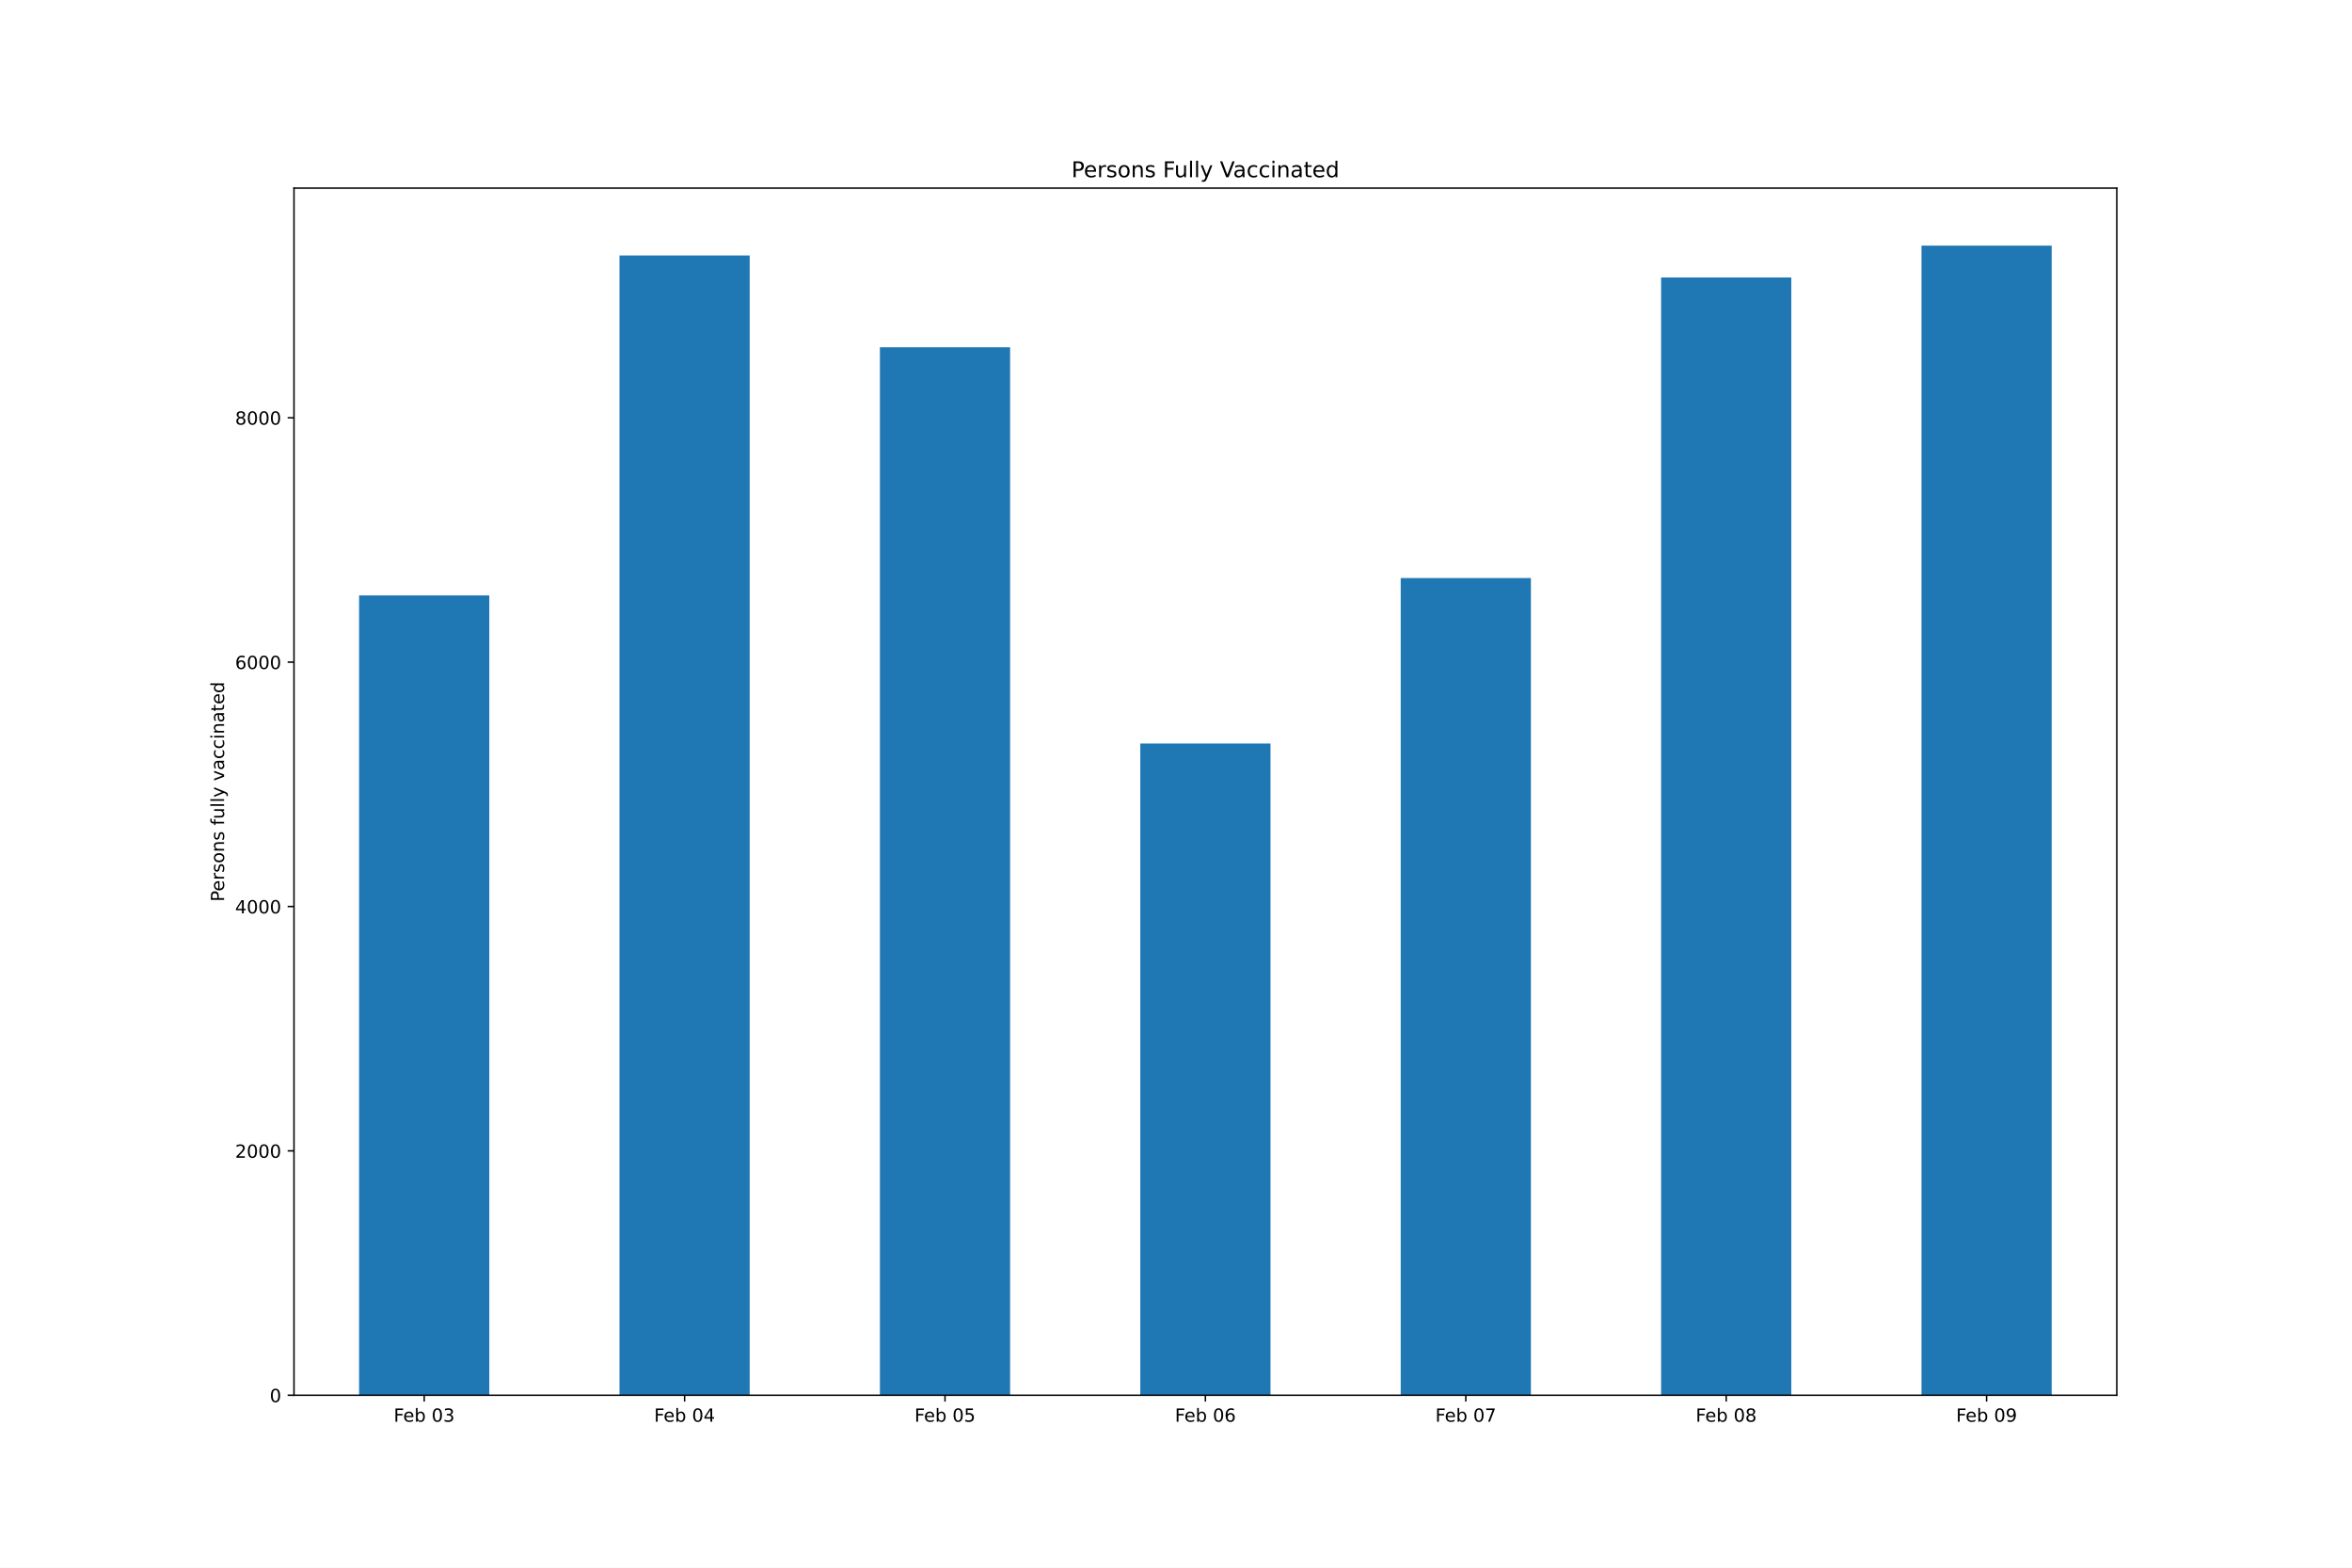
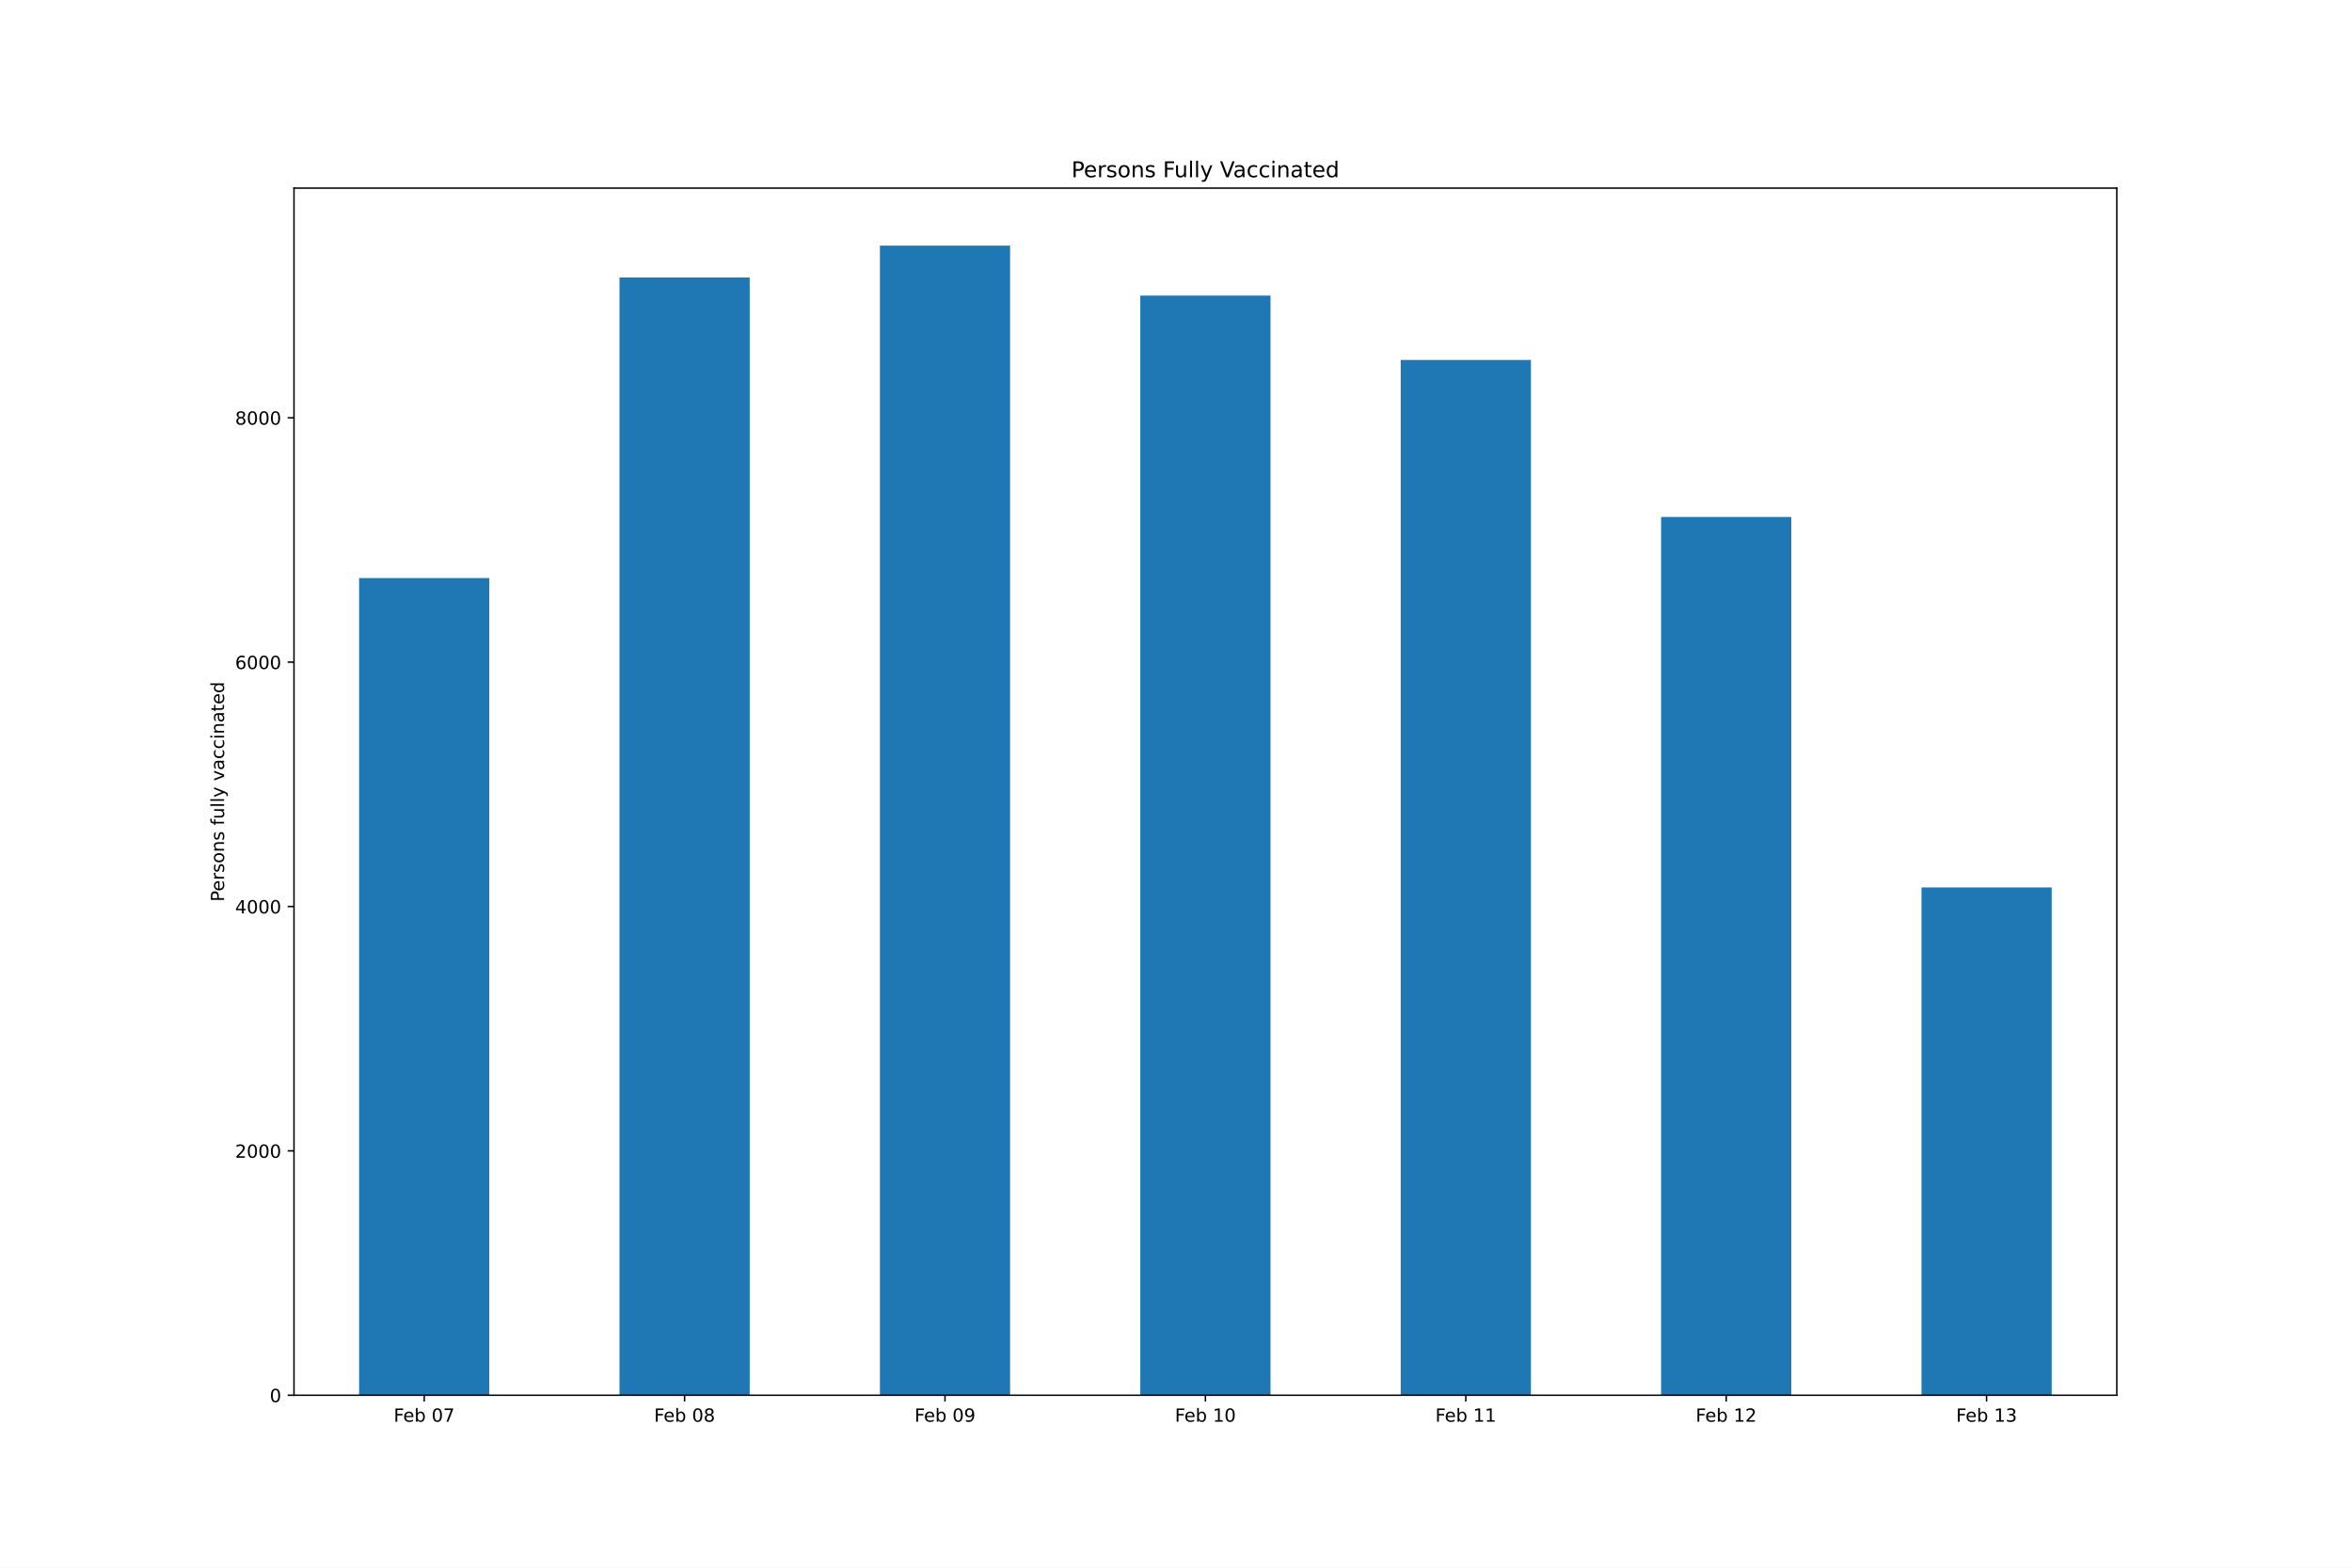
<svg xmlns="http://www.w3.org/2000/svg" xmlns:xlink="http://www.w3.org/1999/xlink" height="864pt" version="1.1" viewBox="0 0 1296 864" width="1296pt">
  <defs>
    <style type="text/css">*{stroke-linecap:butt;stroke-linejoin:round;}</style>
  </defs>
  <g id="figure_1">
    <g id="patch_1">
      <path d="M 0 864  L 1296 864  L 1296 0  L 0 0  z " style="fill:#ffffff;" />
    </g>
    <g id="axes_1">
      <g id="patch_2">
        <path d="M 162 768.96  L 1166.4 768.96  L 1166.4 103.68  L 162 103.68  z " style="fill:#ffffff;" />
      </g>
      <g id="patch_3">
-         <path clip-path="url(#p38aa2ce1ec)" d="M 197.871 768.96  L 269.614 768.96  L 269.614 328.154  L 197.871 328.154  z " style="fill:#1f77b4;" />
+         <path clip-path="url(#p797aa53bef)" d="M 197.871 768.96  L 269.614 768.96  L 269.614 318.592  L 197.871 318.592  z " style="fill:#1f77b4;" />
      </g>
      <g id="patch_4">
-         <path clip-path="url(#p38aa2ce1ec)" d="M 341.357 768.96  L 413.1 768.96  L 413.1 140.815  L 341.357 140.815  z " style="fill:#1f77b4;" />
+         <path clip-path="url(#p797aa53bef)" d="M 341.357 768.96  L 413.1 768.96  L 413.1 152.936  L 341.357 152.936  z " style="fill:#1f77b4;" />
      </g>
      <g id="patch_5">
-         <path clip-path="url(#p38aa2ce1ec)" d="M 484.843 768.96  L 556.586 768.96  L 556.586 191.387  L 484.843 191.387  z " style="fill:#1f77b4;" />
+         <path clip-path="url(#p797aa53bef)" d="M 484.843 768.96  L 556.586 768.96  L 556.586 135.36  L 484.843 135.36  z " style="fill:#1f77b4;" />
      </g>
      <g id="patch_6">
-         <path clip-path="url(#p38aa2ce1ec)" d="M 628.329 768.96  L 700.071 768.96  L 700.071 409.77  L 628.329 409.77  z " style="fill:#1f77b4;" />
+         <path clip-path="url(#p797aa53bef)" d="M 628.329 768.96  L 700.071 768.96  L 700.071 162.902  L 628.329 162.902  z " style="fill:#1f77b4;" />
      </g>
      <g id="patch_7">
-         <path clip-path="url(#p38aa2ce1ec)" d="M 771.814 768.96  L 843.557 768.96  L 843.557 318.592  L 771.814 318.592  z " style="fill:#1f77b4;" />
+         <path clip-path="url(#p797aa53bef)" d="M 771.814 768.96  L 843.557 768.96  L 843.557 198.39  L 771.814 198.39  z " style="fill:#1f77b4;" />
      </g>
      <g id="patch_8">
-         <path clip-path="url(#p38aa2ce1ec)" d="M 915.3 768.96  L 987.043 768.96  L 987.043 152.936  L 915.3 152.936  z " style="fill:#1f77b4;" />
+         <path clip-path="url(#p797aa53bef)" d="M 915.3 768.96  L 987.043 768.96  L 987.043 284.922  L 915.3 284.922  z " style="fill:#1f77b4;" />
      </g>
      <g id="patch_9">
-         <path clip-path="url(#p38aa2ce1ec)" d="M 1058.786 768.96  L 1130.529 768.96  L 1130.529 135.36  L 1058.786 135.36  z " style="fill:#1f77b4;" />
+         <path clip-path="url(#p797aa53bef)" d="M 1058.786 768.96  L 1130.529 768.96  L 1130.529 489.096  L 1058.786 489.096  z " style="fill:#1f77b4;" />
      </g>
      <g id="matplotlib.axis_1">
        <g id="xtick_1">
          <g id="line2d_1">
            <defs>
-               <path d="M 0 0  L 0 3.5  " id="m6c59fc51a2" style="stroke:#000000;stroke-width:0.8;" />
+               <path d="M 0 0  L 0 3.5  " id="md29570a18f" style="stroke:#000000;stroke-width:0.8;" />
            </defs>
            <g>
-               <use style="stroke:#000000;stroke-width:0.8;" x="233.743" xlink:href="#m6c59fc51a2" y="768.96" />
+               <use style="stroke:#000000;stroke-width:0.8;" x="233.743" xlink:href="#md29570a18f" y="768.96" />
            </g>
          </g>
          <g id="text_1">
            <g transform="translate(216.9397 783.5584)scale(0.1 -0.1)">
              <defs>
                <path d="M 628 4666  L 3309 4666  L 3309 4134  L 1259 4134  L 1259 2759  L 3109 2759  L 3109 2228  L 1259 2228  L 1259 0  L 628 0  L 628 4666  z " id="DejaVuSans-46" transform="scale(0.015625)" />
                <path d="M 3597 1894  L 3597 1613  L 953 1613  Q 991 1019 1311 708  Q 1631 397 2203 397  Q 2534 397 2845 478  Q 3156 559 3463 722  L 3463 178  Q 3153 47 2828 -22  Q 2503 -91 2169 -91  Q 1331 -91 842 396  Q 353 884 353 1716  Q 353 2575 817 3079  Q 1281 3584 2069 3584  Q 2775 3584 3186 3129  Q 3597 2675 3597 1894  z M 3022 2063  Q 3016 2534 2758 2815  Q 2500 3097 2075 3097  Q 1594 3097 1305 2825  Q 1016 2553 972 2059  L 3022 2063  z " id="DejaVuSans-65" transform="scale(0.015625)" />
                <path d="M 3116 1747  Q 3116 2381 2855 2742  Q 2594 3103 2138 3103  Q 1681 3103 1420 2742  Q 1159 2381 1159 1747  Q 1159 1113 1420 752  Q 1681 391 2138 391  Q 2594 391 2855 752  Q 3116 1113 3116 1747  z M 1159 2969  Q 1341 3281 1617 3432  Q 1894 3584 2278 3584  Q 2916 3584 3314 3078  Q 3713 2572 3713 1747  Q 3713 922 3314 415  Q 2916 -91 2278 -91  Q 1894 -91 1617 61  Q 1341 213 1159 525  L 1159 0  L 581 0  L 581 4863  L 1159 4863  L 1159 2969  z " id="DejaVuSans-62" transform="scale(0.015625)" />
                <path id="DejaVuSans-20" transform="scale(0.015625)" />
                <path d="M 2034 4250  Q 1547 4250 1301 3770  Q 1056 3291 1056 2328  Q 1056 1369 1301 889  Q 1547 409 2034 409  Q 2525 409 2770 889  Q 3016 1369 3016 2328  Q 3016 3291 2770 3770  Q 2525 4250 2034 4250  z M 2034 4750  Q 2819 4750 3233 4129  Q 3647 3509 3647 2328  Q 3647 1150 3233 529  Q 2819 -91 2034 -91  Q 1250 -91 836 529  Q 422 1150 422 2328  Q 422 3509 836 4129  Q 1250 4750 2034 4750  z " id="DejaVuSans-30" transform="scale(0.015625)" />
-                 <path d="M 2597 2516  Q 3050 2419 3304 2112  Q 3559 1806 3559 1356  Q 3559 666 3084 287  Q 2609 -91 1734 -91  Q 1441 -91 1130 -33  Q 819 25 488 141  L 488 750  Q 750 597 1062 519  Q 1375 441 1716 441  Q 2309 441 2620 675  Q 2931 909 2931 1356  Q 2931 1769 2642 2001  Q 2353 2234 1838 2234  L 1294 2234  L 1294 2753  L 1863 2753  Q 2328 2753 2575 2939  Q 2822 3125 2822 3475  Q 2822 3834 2567 4026  Q 2313 4219 1838 4219  Q 1578 4219 1281 4162  Q 984 4106 628 3988  L 628 4550  Q 988 4650 1302 4700  Q 1616 4750 1894 4750  Q 2613 4750 3031 4423  Q 3450 4097 3450 3541  Q 3450 3153 3228 2886  Q 3006 2619 2597 2516  z " id="DejaVuSans-33" transform="scale(0.015625)" />
+                 <path d="M 525 4666  L 3525 4666  L 3525 4397  L 1831 0  L 1172 0  L 2766 4134  L 525 4134  L 525 4666  z " id="DejaVuSans-37" transform="scale(0.015625)" />
              </defs>
              <use xlink:href="#DejaVuSans-46" />
              <use x="52.02" xlink:href="#DejaVuSans-65" />
              <use x="113.543" xlink:href="#DejaVuSans-62" />
              <use x="177.02" xlink:href="#DejaVuSans-20" />
              <use x="208.807" xlink:href="#DejaVuSans-30" />
-               <use x="272.43" xlink:href="#DejaVuSans-33" />
+               <use x="272.43" xlink:href="#DejaVuSans-37" />
            </g>
          </g>
        </g>
        <g id="xtick_2">
          <g id="line2d_2">
            <g>
-               <use style="stroke:#000000;stroke-width:0.8;" x="377.229" xlink:href="#m6c59fc51a2" y="768.96" />
+               <use style="stroke:#000000;stroke-width:0.8;" x="377.229" xlink:href="#md29570a18f" y="768.96" />
            </g>
          </g>
          <g id="text_2">
            <g transform="translate(360.4254 783.5584)scale(0.1 -0.1)">
              <defs>
-                 <path d="M 2419 4116  L 825 1625  L 2419 1625  L 2419 4116  z M 2253 4666  L 3047 4666  L 3047 1625  L 3713 1625  L 3713 1100  L 3047 1100  L 3047 0  L 2419 0  L 2419 1100  L 313 1100  L 313 1709  L 2253 4666  z " id="DejaVuSans-34" transform="scale(0.015625)" />
+                 <path d="M 2034 2216  Q 1584 2216 1326 1975  Q 1069 1734 1069 1313  Q 1069 891 1326 650  Q 1584 409 2034 409  Q 2484 409 2743 651  Q 3003 894 3003 1313  Q 3003 1734 2745 1975  Q 2488 2216 2034 2216  z M 1403 2484  Q 997 2584 770 2862  Q 544 3141 544 3541  Q 544 4100 942 4425  Q 1341 4750 2034 4750  Q 2731 4750 3128 4425  Q 3525 4100 3525 3541  Q 3525 3141 3298 2862  Q 3072 2584 2669 2484  Q 3125 2378 3379 2068  Q 3634 1759 3634 1313  Q 3634 634 3220 271  Q 2806 -91 2034 -91  Q 1263 -91 848 271  Q 434 634 434 1313  Q 434 1759 690 2068  Q 947 2378 1403 2484  z M 1172 3481  Q 1172 3119 1398 2916  Q 1625 2713 2034 2713  Q 2441 2713 2670 2916  Q 2900 3119 2900 3481  Q 2900 3844 2670 4047  Q 2441 4250 2034 4250  Q 1625 4250 1398 4047  Q 1172 3844 1172 3481  z " id="DejaVuSans-38" transform="scale(0.015625)" />
              </defs>
              <use xlink:href="#DejaVuSans-46" />
              <use x="52.02" xlink:href="#DejaVuSans-65" />
              <use x="113.543" xlink:href="#DejaVuSans-62" />
              <use x="177.02" xlink:href="#DejaVuSans-20" />
              <use x="208.807" xlink:href="#DejaVuSans-30" />
-               <use x="272.43" xlink:href="#DejaVuSans-34" />
+               <use x="272.43" xlink:href="#DejaVuSans-38" />
            </g>
          </g>
        </g>
        <g id="xtick_3">
          <g id="line2d_3">
            <g>
-               <use style="stroke:#000000;stroke-width:0.8;" x="520.714" xlink:href="#m6c59fc51a2" y="768.96" />
+               <use style="stroke:#000000;stroke-width:0.8;" x="520.714" xlink:href="#md29570a18f" y="768.96" />
            </g>
          </g>
          <g id="text_3">
            <g transform="translate(503.9112 783.5584)scale(0.1 -0.1)">
              <defs>
-                 <path d="M 691 4666  L 3169 4666  L 3169 4134  L 1269 4134  L 1269 2991  Q 1406 3038 1543 3061  Q 1681 3084 1819 3084  Q 2600 3084 3056 2656  Q 3513 2228 3513 1497  Q 3513 744 3044 326  Q 2575 -91 1722 -91  Q 1428 -91 1123 -41  Q 819 9 494 109  L 494 744  Q 775 591 1075 516  Q 1375 441 1709 441  Q 2250 441 2565 725  Q 2881 1009 2881 1497  Q 2881 1984 2565 2268  Q 2250 2553 1709 2553  Q 1456 2553 1204 2497  Q 953 2441 691 2322  L 691 4666  z " id="DejaVuSans-35" transform="scale(0.015625)" />
+                 <path d="M 703 97  L 703 672  Q 941 559 1184 500  Q 1428 441 1663 441  Q 2288 441 2617 861  Q 2947 1281 2994 2138  Q 2813 1869 2534 1725  Q 2256 1581 1919 1581  Q 1219 1581 811 2004  Q 403 2428 403 3163  Q 403 3881 828 4315  Q 1253 4750 1959 4750  Q 2769 4750 3195 4129  Q 3622 3509 3622 2328  Q 3622 1225 3098 567  Q 2575 -91 1691 -91  Q 1453 -91 1209 -44  Q 966 3 703 97  z M 1959 2075  Q 2384 2075 2632 2365  Q 2881 2656 2881 3163  Q 2881 3666 2632 3958  Q 2384 4250 1959 4250  Q 1534 4250 1286 3958  Q 1038 3666 1038 3163  Q 1038 2656 1286 2365  Q 1534 2075 1959 2075  z " id="DejaVuSans-39" transform="scale(0.015625)" />
              </defs>
              <use xlink:href="#DejaVuSans-46" />
              <use x="52.02" xlink:href="#DejaVuSans-65" />
              <use x="113.543" xlink:href="#DejaVuSans-62" />
              <use x="177.02" xlink:href="#DejaVuSans-20" />
              <use x="208.807" xlink:href="#DejaVuSans-30" />
-               <use x="272.43" xlink:href="#DejaVuSans-35" />
+               <use x="272.43" xlink:href="#DejaVuSans-39" />
            </g>
          </g>
        </g>
        <g id="xtick_4">
          <g id="line2d_4">
            <g>
-               <use style="stroke:#000000;stroke-width:0.8;" x="664.2" xlink:href="#m6c59fc51a2" y="768.96" />
+               <use style="stroke:#000000;stroke-width:0.8;" x="664.2" xlink:href="#md29570a18f" y="768.96" />
            </g>
          </g>
          <g id="text_4">
            <g transform="translate(647.3969 783.5584)scale(0.1 -0.1)">
              <defs>
-                 <path d="M 2113 2584  Q 1688 2584 1439 2293  Q 1191 2003 1191 1497  Q 1191 994 1439 701  Q 1688 409 2113 409  Q 2538 409 2786 701  Q 3034 994 3034 1497  Q 3034 2003 2786 2293  Q 2538 2584 2113 2584  z M 3366 4563  L 3366 3988  Q 3128 4100 2886 4159  Q 2644 4219 2406 4219  Q 1781 4219 1451 3797  Q 1122 3375 1075 2522  Q 1259 2794 1537 2939  Q 1816 3084 2150 3084  Q 2853 3084 3261 2657  Q 3669 2231 3669 1497  Q 3669 778 3244 343  Q 2819 -91 2113 -91  Q 1303 -91 875 529  Q 447 1150 447 2328  Q 447 3434 972 4092  Q 1497 4750 2381 4750  Q 2619 4750 2861 4703  Q 3103 4656 3366 4563  z " id="DejaVuSans-36" transform="scale(0.015625)" />
-               </defs>
-               <use xlink:href="#DejaVuSans-46" />
-               <use x="52.02" xlink:href="#DejaVuSans-65" />
-               <use x="113.543" xlink:href="#DejaVuSans-62" />
-               <use x="177.02" xlink:href="#DejaVuSans-20" />
-               <use x="208.807" xlink:href="#DejaVuSans-30" />
-               <use x="272.43" xlink:href="#DejaVuSans-36" />
+                 <path d="M 794 531  L 1825 531  L 1825 4091  L 703 3866  L 703 4441  L 1819 4666  L 2450 4666  L 2450 531  L 3481 531  L 3481 0  L 794 0  L 794 531  z " id="DejaVuSans-31" transform="scale(0.015625)" />
+               </defs>
+               <use xlink:href="#DejaVuSans-46" />
+               <use x="52.02" xlink:href="#DejaVuSans-65" />
+               <use x="113.543" xlink:href="#DejaVuSans-62" />
+               <use x="177.02" xlink:href="#DejaVuSans-20" />
+               <use x="208.807" xlink:href="#DejaVuSans-31" />
+               <use x="272.43" xlink:href="#DejaVuSans-30" />
            </g>
          </g>
        </g>
        <g id="xtick_5">
          <g id="line2d_5">
            <g>
-               <use style="stroke:#000000;stroke-width:0.8;" x="807.686" xlink:href="#m6c59fc51a2" y="768.96" />
+               <use style="stroke:#000000;stroke-width:0.8;" x="807.686" xlink:href="#md29570a18f" y="768.96" />
            </g>
          </g>
          <g id="text_5">
            <g transform="translate(790.8826 783.5584)scale(0.1 -0.1)">
-               <defs>
-                 <path d="M 525 4666  L 3525 4666  L 3525 4397  L 1831 0  L 1172 0  L 2766 4134  L 525 4134  L 525 4666  z " id="DejaVuSans-37" transform="scale(0.015625)" />
-               </defs>
-               <use xlink:href="#DejaVuSans-46" />
-               <use x="52.02" xlink:href="#DejaVuSans-65" />
-               <use x="113.543" xlink:href="#DejaVuSans-62" />
-               <use x="177.02" xlink:href="#DejaVuSans-20" />
-               <use x="208.807" xlink:href="#DejaVuSans-30" />
-               <use x="272.43" xlink:href="#DejaVuSans-37" />
+               <use xlink:href="#DejaVuSans-46" />
+               <use x="52.02" xlink:href="#DejaVuSans-65" />
+               <use x="113.543" xlink:href="#DejaVuSans-62" />
+               <use x="177.02" xlink:href="#DejaVuSans-20" />
+               <use x="208.807" xlink:href="#DejaVuSans-31" />
+               <use x="272.43" xlink:href="#DejaVuSans-31" />
            </g>
          </g>
        </g>
        <g id="xtick_6">
          <g id="line2d_6">
            <g>
-               <use style="stroke:#000000;stroke-width:0.8;" x="951.171" xlink:href="#m6c59fc51a2" y="768.96" />
+               <use style="stroke:#000000;stroke-width:0.8;" x="951.171" xlink:href="#md29570a18f" y="768.96" />
            </g>
          </g>
          <g id="text_6">
            <g transform="translate(934.3683 783.5584)scale(0.1 -0.1)">
              <defs>
-                 <path d="M 2034 2216  Q 1584 2216 1326 1975  Q 1069 1734 1069 1313  Q 1069 891 1326 650  Q 1584 409 2034 409  Q 2484 409 2743 651  Q 3003 894 3003 1313  Q 3003 1734 2745 1975  Q 2488 2216 2034 2216  z M 1403 2484  Q 997 2584 770 2862  Q 544 3141 544 3541  Q 544 4100 942 4425  Q 1341 4750 2034 4750  Q 2731 4750 3128 4425  Q 3525 4100 3525 3541  Q 3525 3141 3298 2862  Q 3072 2584 2669 2484  Q 3125 2378 3379 2068  Q 3634 1759 3634 1313  Q 3634 634 3220 271  Q 2806 -91 2034 -91  Q 1263 -91 848 271  Q 434 634 434 1313  Q 434 1759 690 2068  Q 947 2378 1403 2484  z M 1172 3481  Q 1172 3119 1398 2916  Q 1625 2713 2034 2713  Q 2441 2713 2670 2916  Q 2900 3119 2900 3481  Q 2900 3844 2670 4047  Q 2441 4250 2034 4250  Q 1625 4250 1398 4047  Q 1172 3844 1172 3481  z " id="DejaVuSans-38" transform="scale(0.015625)" />
-               </defs>
-               <use xlink:href="#DejaVuSans-46" />
-               <use x="52.02" xlink:href="#DejaVuSans-65" />
-               <use x="113.543" xlink:href="#DejaVuSans-62" />
-               <use x="177.02" xlink:href="#DejaVuSans-20" />
-               <use x="208.807" xlink:href="#DejaVuSans-30" />
-               <use x="272.43" xlink:href="#DejaVuSans-38" />
+                 <path d="M 1228 531  L 3431 531  L 3431 0  L 469 0  L 469 531  Q 828 903 1448 1529  Q 2069 2156 2228 2338  Q 2531 2678 2651 2914  Q 2772 3150 2772 3378  Q 2772 3750 2511 3984  Q 2250 4219 1831 4219  Q 1534 4219 1204 4116  Q 875 4013 500 3803  L 500 4441  Q 881 4594 1212 4672  Q 1544 4750 1819 4750  Q 2544 4750 2975 4387  Q 3406 4025 3406 3419  Q 3406 3131 3298 2873  Q 3191 2616 2906 2266  Q 2828 2175 2409 1742  Q 1991 1309 1228 531  z " id="DejaVuSans-32" transform="scale(0.015625)" />
+               </defs>
+               <use xlink:href="#DejaVuSans-46" />
+               <use x="52.02" xlink:href="#DejaVuSans-65" />
+               <use x="113.543" xlink:href="#DejaVuSans-62" />
+               <use x="177.02" xlink:href="#DejaVuSans-20" />
+               <use x="208.807" xlink:href="#DejaVuSans-31" />
+               <use x="272.43" xlink:href="#DejaVuSans-32" />
            </g>
          </g>
        </g>
        <g id="xtick_7">
          <g id="line2d_7">
            <g>
-               <use style="stroke:#000000;stroke-width:0.8;" x="1094.657" xlink:href="#m6c59fc51a2" y="768.96" />
+               <use style="stroke:#000000;stroke-width:0.8;" x="1094.657" xlink:href="#md29570a18f" y="768.96" />
            </g>
          </g>
          <g id="text_7">
            <g transform="translate(1077.854 783.5584)scale(0.1 -0.1)">
              <defs>
-                 <path d="M 703 97  L 703 672  Q 941 559 1184 500  Q 1428 441 1663 441  Q 2288 441 2617 861  Q 2947 1281 2994 2138  Q 2813 1869 2534 1725  Q 2256 1581 1919 1581  Q 1219 1581 811 2004  Q 403 2428 403 3163  Q 403 3881 828 4315  Q 1253 4750 1959 4750  Q 2769 4750 3195 4129  Q 3622 3509 3622 2328  Q 3622 1225 3098 567  Q 2575 -91 1691 -91  Q 1453 -91 1209 -44  Q 966 3 703 97  z M 1959 2075  Q 2384 2075 2632 2365  Q 2881 2656 2881 3163  Q 2881 3666 2632 3958  Q 2384 4250 1959 4250  Q 1534 4250 1286 3958  Q 1038 3666 1038 3163  Q 1038 2656 1286 2365  Q 1534 2075 1959 2075  z " id="DejaVuSans-39" transform="scale(0.015625)" />
-               </defs>
-               <use xlink:href="#DejaVuSans-46" />
-               <use x="52.02" xlink:href="#DejaVuSans-65" />
-               <use x="113.543" xlink:href="#DejaVuSans-62" />
-               <use x="177.02" xlink:href="#DejaVuSans-20" />
-               <use x="208.807" xlink:href="#DejaVuSans-30" />
-               <use x="272.43" xlink:href="#DejaVuSans-39" />
+                 <path d="M 2597 2516  Q 3050 2419 3304 2112  Q 3559 1806 3559 1356  Q 3559 666 3084 287  Q 2609 -91 1734 -91  Q 1441 -91 1130 -33  Q 819 25 488 141  L 488 750  Q 750 597 1062 519  Q 1375 441 1716 441  Q 2309 441 2620 675  Q 2931 909 2931 1356  Q 2931 1769 2642 2001  Q 2353 2234 1838 2234  L 1294 2234  L 1294 2753  L 1863 2753  Q 2328 2753 2575 2939  Q 2822 3125 2822 3475  Q 2822 3834 2567 4026  Q 2313 4219 1838 4219  Q 1578 4219 1281 4162  Q 984 4106 628 3988  L 628 4550  Q 988 4650 1302 4700  Q 1616 4750 1894 4750  Q 2613 4750 3031 4423  Q 3450 4097 3450 3541  Q 3450 3153 3228 2886  Q 3006 2619 2597 2516  z " id="DejaVuSans-33" transform="scale(0.015625)" />
+               </defs>
+               <use xlink:href="#DejaVuSans-46" />
+               <use x="52.02" xlink:href="#DejaVuSans-65" />
+               <use x="113.543" xlink:href="#DejaVuSans-62" />
+               <use x="177.02" xlink:href="#DejaVuSans-20" />
+               <use x="208.807" xlink:href="#DejaVuSans-31" />
+               <use x="272.43" xlink:href="#DejaVuSans-33" />
            </g>
          </g>
        </g>
      </g>
      <g id="matplotlib.axis_2">
        <g id="ytick_1">
          <g id="line2d_8">
            <defs>
-               <path d="M 0 0  L -3.5 0  " id="m0059c496ab" style="stroke:#000000;stroke-width:0.8;" />
+               <path d="M 0 0  L -3.5 0  " id="mb5b1211388" style="stroke:#000000;stroke-width:0.8;" />
            </defs>
            <g>
-               <use style="stroke:#000000;stroke-width:0.8;" x="162" xlink:href="#m0059c496ab" y="768.96" />
+               <use style="stroke:#000000;stroke-width:0.8;" x="162" xlink:href="#mb5b1211388" y="768.96" />
            </g>
          </g>
          <g id="text_8">
            <g transform="translate(148.6375 772.7592)scale(0.1 -0.1)">
              <use xlink:href="#DejaVuSans-30" />
            </g>
          </g>
        </g>
        <g id="ytick_2">
          <g id="line2d_9">
            <g>
-               <use style="stroke:#000000;stroke-width:0.8;" x="162" xlink:href="#m0059c496ab" y="634.28" />
+               <use style="stroke:#000000;stroke-width:0.8;" x="162" xlink:href="#mb5b1211388" y="634.28" />
            </g>
          </g>
          <g id="text_9">
            <g transform="translate(129.55 638.0797)scale(0.1 -0.1)">
-               <defs>
-                 <path d="M 1228 531  L 3431 531  L 3431 0  L 469 0  L 469 531  Q 828 903 1448 1529  Q 2069 2156 2228 2338  Q 2531 2678 2651 2914  Q 2772 3150 2772 3378  Q 2772 3750 2511 3984  Q 2250 4219 1831 4219  Q 1534 4219 1204 4116  Q 875 4013 500 3803  L 500 4441  Q 881 4594 1212 4672  Q 1544 4750 1819 4750  Q 2544 4750 2975 4387  Q 3406 4025 3406 3419  Q 3406 3131 3298 2873  Q 3191 2616 2906 2266  Q 2828 2175 2409 1742  Q 1991 1309 1228 531  z " id="DejaVuSans-32" transform="scale(0.015625)" />
-               </defs>
              <use xlink:href="#DejaVuSans-32" />
              <use x="63.623" xlink:href="#DejaVuSans-30" />
              <use x="127.246" xlink:href="#DejaVuSans-30" />
              <use x="190.869" xlink:href="#DejaVuSans-30" />
            </g>
          </g>
        </g>
        <g id="ytick_3">
          <g id="line2d_10">
            <g>
-               <use style="stroke:#000000;stroke-width:0.8;" x="162" xlink:href="#m0059c496ab" y="499.601" />
+               <use style="stroke:#000000;stroke-width:0.8;" x="162" xlink:href="#mb5b1211388" y="499.601" />
            </g>
          </g>
          <g id="text_10">
            <g transform="translate(129.55 503.4001)scale(0.1 -0.1)">
+               <defs>
+                 <path d="M 2419 4116  L 825 1625  L 2419 1625  L 2419 4116  z M 2253 4666  L 3047 4666  L 3047 1625  L 3713 1625  L 3713 1100  L 3047 1100  L 3047 0  L 2419 0  L 2419 1100  L 313 1100  L 313 1709  L 2253 4666  z " id="DejaVuSans-34" transform="scale(0.015625)" />
+               </defs>
              <use xlink:href="#DejaVuSans-34" />
              <use x="63.623" xlink:href="#DejaVuSans-30" />
              <use x="127.246" xlink:href="#DejaVuSans-30" />
              <use x="190.869" xlink:href="#DejaVuSans-30" />
            </g>
          </g>
        </g>
        <g id="ytick_4">
          <g id="line2d_11">
            <g>
-               <use style="stroke:#000000;stroke-width:0.8;" x="162" xlink:href="#m0059c496ab" y="364.921" />
+               <use style="stroke:#000000;stroke-width:0.8;" x="162" xlink:href="#mb5b1211388" y="364.921" />
            </g>
          </g>
          <g id="text_11">
            <g transform="translate(129.55 368.7205)scale(0.1 -0.1)">
+               <defs>
+                 <path d="M 2113 2584  Q 1688 2584 1439 2293  Q 1191 2003 1191 1497  Q 1191 994 1439 701  Q 1688 409 2113 409  Q 2538 409 2786 701  Q 3034 994 3034 1497  Q 3034 2003 2786 2293  Q 2538 2584 2113 2584  z M 3366 4563  L 3366 3988  Q 3128 4100 2886 4159  Q 2644 4219 2406 4219  Q 1781 4219 1451 3797  Q 1122 3375 1075 2522  Q 1259 2794 1537 2939  Q 1816 3084 2150 3084  Q 2853 3084 3261 2657  Q 3669 2231 3669 1497  Q 3669 778 3244 343  Q 2819 -91 2113 -91  Q 1303 -91 875 529  Q 447 1150 447 2328  Q 447 3434 972 4092  Q 1497 4750 2381 4750  Q 2619 4750 2861 4703  Q 3103 4656 3366 4563  z " id="DejaVuSans-36" transform="scale(0.015625)" />
+               </defs>
              <use xlink:href="#DejaVuSans-36" />
              <use x="63.623" xlink:href="#DejaVuSans-30" />
              <use x="127.246" xlink:href="#DejaVuSans-30" />
              <use x="190.869" xlink:href="#DejaVuSans-30" />
            </g>
          </g>
        </g>
        <g id="ytick_5">
          <g id="line2d_12">
            <g>
-               <use style="stroke:#000000;stroke-width:0.8;" x="162" xlink:href="#m0059c496ab" y="230.242" />
+               <use style="stroke:#000000;stroke-width:0.8;" x="162" xlink:href="#mb5b1211388" y="230.242" />
            </g>
          </g>
          <g id="text_12">
            <g transform="translate(129.55 234.041)scale(0.1 -0.1)">
              <use xlink:href="#DejaVuSans-38" />
              <use x="63.623" xlink:href="#DejaVuSans-30" />
              <use x="127.246" xlink:href="#DejaVuSans-30" />
              <use x="190.869" xlink:href="#DejaVuSans-30" />
            </g>
          </g>
        </g>
        <g id="text_13">
          <g transform="translate(123.4703 496.9223)rotate(-90)scale(0.1 -0.1)">
            <defs>
              <path d="M 1259 4147  L 1259 2394  L 2053 2394  Q 2494 2394 2734 2622  Q 2975 2850 2975 3272  Q 2975 3691 2734 3919  Q 2494 4147 2053 4147  L 1259 4147  z M 628 4666  L 2053 4666  Q 2838 4666 3239 4311  Q 3641 3956 3641 3272  Q 3641 2581 3239 2228  Q 2838 1875 2053 1875  L 1259 1875  L 1259 0  L 628 0  L 628 4666  z " id="DejaVuSans-50" transform="scale(0.015625)" />
              <path d="M 2631 2963  Q 2534 3019 2420 3045  Q 2306 3072 2169 3072  Q 1681 3072 1420 2755  Q 1159 2438 1159 1844  L 1159 0  L 581 0  L 581 3500  L 1159 3500  L 1159 2956  Q 1341 3275 1631 3429  Q 1922 3584 2338 3584  Q 2397 3584 2469 3576  Q 2541 3569 2628 3553  L 2631 2963  z " id="DejaVuSans-72" transform="scale(0.015625)" />
              <path d="M 2834 3397  L 2834 2853  Q 2591 2978 2328 3040  Q 2066 3103 1784 3103  Q 1356 3103 1142 2972  Q 928 2841 928 2578  Q 928 2378 1081 2264  Q 1234 2150 1697 2047  L 1894 2003  Q 2506 1872 2764 1633  Q 3022 1394 3022 966  Q 3022 478 2636 193  Q 2250 -91 1575 -91  Q 1294 -91 989 -36  Q 684 19 347 128  L 347 722  Q 666 556 975 473  Q 1284 391 1588 391  Q 1994 391 2212 530  Q 2431 669 2431 922  Q 2431 1156 2273 1281  Q 2116 1406 1581 1522  L 1381 1569  Q 847 1681 609 1914  Q 372 2147 372 2553  Q 372 3047 722 3315  Q 1072 3584 1716 3584  Q 2034 3584 2315 3537  Q 2597 3491 2834 3397  z " id="DejaVuSans-73" transform="scale(0.015625)" />
              <path d="M 1959 3097  Q 1497 3097 1228 2736  Q 959 2375 959 1747  Q 959 1119 1226 758  Q 1494 397 1959 397  Q 2419 397 2687 759  Q 2956 1122 2956 1747  Q 2956 2369 2687 2733  Q 2419 3097 1959 3097  z M 1959 3584  Q 2709 3584 3137 3096  Q 3566 2609 3566 1747  Q 3566 888 3137 398  Q 2709 -91 1959 -91  Q 1206 -91 779 398  Q 353 888 353 1747  Q 353 2609 779 3096  Q 1206 3584 1959 3584  z " id="DejaVuSans-6f" transform="scale(0.015625)" />
              <path d="M 3513 2113  L 3513 0  L 2938 0  L 2938 2094  Q 2938 2591 2744 2837  Q 2550 3084 2163 3084  Q 1697 3084 1428 2787  Q 1159 2491 1159 1978  L 1159 0  L 581 0  L 581 3500  L 1159 3500  L 1159 2956  Q 1366 3272 1645 3428  Q 1925 3584 2291 3584  Q 2894 3584 3203 3211  Q 3513 2838 3513 2113  z " id="DejaVuSans-6e" transform="scale(0.015625)" />
              <path d="M 2375 4863  L 2375 4384  L 1825 4384  Q 1516 4384 1395 4259  Q 1275 4134 1275 3809  L 1275 3500  L 2222 3500  L 2222 3053  L 1275 3053  L 1275 0  L 697 0  L 697 3053  L 147 3053  L 147 3500  L 697 3500  L 697 3744  Q 697 4328 969 4595  Q 1241 4863 1831 4863  L 2375 4863  z " id="DejaVuSans-66" transform="scale(0.015625)" />
              <path d="M 544 1381  L 544 3500  L 1119 3500  L 1119 1403  Q 1119 906 1312 657  Q 1506 409 1894 409  Q 2359 409 2629 706  Q 2900 1003 2900 1516  L 2900 3500  L 3475 3500  L 3475 0  L 2900 0  L 2900 538  Q 2691 219 2414 64  Q 2138 -91 1772 -91  Q 1169 -91 856 284  Q 544 659 544 1381  z M 1991 3584  L 1991 3584  z " id="DejaVuSans-75" transform="scale(0.015625)" />
              <path d="M 603 4863  L 1178 4863  L 1178 0  L 603 0  L 603 4863  z " id="DejaVuSans-6c" transform="scale(0.015625)" />
              <path d="M 2059 -325  Q 1816 -950 1584 -1140  Q 1353 -1331 966 -1331  L 506 -1331  L 506 -850  L 844 -850  Q 1081 -850 1212 -737  Q 1344 -625 1503 -206  L 1606 56  L 191 3500  L 800 3500  L 1894 763  L 2988 3500  L 3597 3500  L 2059 -325  z " id="DejaVuSans-79" transform="scale(0.015625)" />
              <path d="M 191 3500  L 800 3500  L 1894 563  L 2988 3500  L 3597 3500  L 2284 0  L 1503 0  L 191 3500  z " id="DejaVuSans-76" transform="scale(0.015625)" />
              <path d="M 2194 1759  Q 1497 1759 1228 1600  Q 959 1441 959 1056  Q 959 750 1161 570  Q 1363 391 1709 391  Q 2188 391 2477 730  Q 2766 1069 2766 1631  L 2766 1759  L 2194 1759  z M 3341 1997  L 3341 0  L 2766 0  L 2766 531  Q 2569 213 2275 61  Q 1981 -91 1556 -91  Q 1019 -91 701 211  Q 384 513 384 1019  Q 384 1609 779 1909  Q 1175 2209 1959 2209  L 2766 2209  L 2766 2266  Q 2766 2663 2505 2880  Q 2244 3097 1772 3097  Q 1472 3097 1187 3025  Q 903 2953 641 2809  L 641 3341  Q 956 3463 1253 3523  Q 1550 3584 1831 3584  Q 2591 3584 2966 3190  Q 3341 2797 3341 1997  z " id="DejaVuSans-61" transform="scale(0.015625)" />
              <path d="M 3122 3366  L 3122 2828  Q 2878 2963 2633 3030  Q 2388 3097 2138 3097  Q 1578 3097 1268 2742  Q 959 2388 959 1747  Q 959 1106 1268 751  Q 1578 397 2138 397  Q 2388 397 2633 464  Q 2878 531 3122 666  L 3122 134  Q 2881 22 2623 -34  Q 2366 -91 2075 -91  Q 1284 -91 818 406  Q 353 903 353 1747  Q 353 2603 823 3093  Q 1294 3584 2113 3584  Q 2378 3584 2631 3529  Q 2884 3475 3122 3366  z " id="DejaVuSans-63" transform="scale(0.015625)" />
              <path d="M 603 3500  L 1178 3500  L 1178 0  L 603 0  L 603 3500  z M 603 4863  L 1178 4863  L 1178 4134  L 603 4134  L 603 4863  z " id="DejaVuSans-69" transform="scale(0.015625)" />
              <path d="M 1172 4494  L 1172 3500  L 2356 3500  L 2356 3053  L 1172 3053  L 1172 1153  Q 1172 725 1289 603  Q 1406 481 1766 481  L 2356 481  L 2356 0  L 1766 0  Q 1100 0 847 248  Q 594 497 594 1153  L 594 3053  L 172 3053  L 172 3500  L 594 3500  L 594 4494  L 1172 4494  z " id="DejaVuSans-74" transform="scale(0.015625)" />
              <path d="M 2906 2969  L 2906 4863  L 3481 4863  L 3481 0  L 2906 0  L 2906 525  Q 2725 213 2448 61  Q 2172 -91 1784 -91  Q 1150 -91 751 415  Q 353 922 353 1747  Q 353 2572 751 3078  Q 1150 3584 1784 3584  Q 2172 3584 2448 3432  Q 2725 3281 2906 2969  z M 947 1747  Q 947 1113 1208 752  Q 1469 391 1925 391  Q 2381 391 2643 752  Q 2906 1113 2906 1747  Q 2906 2381 2643 2742  Q 2381 3103 1925 3103  Q 1469 3103 1208 2742  Q 947 2381 947 1747  z " id="DejaVuSans-64" transform="scale(0.015625)" />
            </defs>
            <use xlink:href="#DejaVuSans-50" />
            <use x="56.678" xlink:href="#DejaVuSans-65" />
            <use x="118.201" xlink:href="#DejaVuSans-72" />
            <use x="159.314" xlink:href="#DejaVuSans-73" />
            <use x="211.414" xlink:href="#DejaVuSans-6f" />
            <use x="272.596" xlink:href="#DejaVuSans-6e" />
            <use x="335.975" xlink:href="#DejaVuSans-73" />
            <use x="388.074" xlink:href="#DejaVuSans-20" />
            <use x="419.861" xlink:href="#DejaVuSans-66" />
            <use x="455.066" xlink:href="#DejaVuSans-75" />
            <use x="518.445" xlink:href="#DejaVuSans-6c" />
            <use x="546.229" xlink:href="#DejaVuSans-6c" />
            <use x="574.012" xlink:href="#DejaVuSans-79" />
            <use x="633.191" xlink:href="#DejaVuSans-20" />
            <use x="664.979" xlink:href="#DejaVuSans-76" />
            <use x="724.158" xlink:href="#DejaVuSans-61" />
            <use x="785.438" xlink:href="#DejaVuSans-63" />
            <use x="840.418" xlink:href="#DejaVuSans-63" />
            <use x="895.398" xlink:href="#DejaVuSans-69" />
            <use x="923.182" xlink:href="#DejaVuSans-6e" />
            <use x="986.561" xlink:href="#DejaVuSans-61" />
            <use x="1047.84" xlink:href="#DejaVuSans-74" />
            <use x="1087.049" xlink:href="#DejaVuSans-65" />
            <use x="1148.572" xlink:href="#DejaVuSans-64" />
          </g>
        </g>
      </g>
      <g id="line2d_13">
-         <path clip-path="url(#p38aa2ce1ec)" style="fill:none;stroke:#ffa500;stroke-linecap:square;stroke-width:1.5;" />
+         <path clip-path="url(#p797aa53bef)" style="fill:none;stroke:#ffa500;stroke-linecap:square;stroke-width:1.5;" />
      </g>
      <g id="patch_10">
        <path d="M 162 768.96  L 162 103.68  " style="fill:none;stroke:#000000;stroke-linecap:square;stroke-linejoin:miter;stroke-width:0.8;" />
      </g>
      <g id="patch_11">
        <path d="M 1166.4 768.96  L 1166.4 103.68  " style="fill:none;stroke:#000000;stroke-linecap:square;stroke-linejoin:miter;stroke-width:0.8;" />
      </g>
      <g id="patch_12">
        <path d="M 162 768.96  L 1166.4 768.96  " style="fill:none;stroke:#000000;stroke-linecap:square;stroke-linejoin:miter;stroke-width:0.8;" />
      </g>
      <g id="patch_13">
        <path d="M 162 103.68  L 1166.4 103.68  " style="fill:none;stroke:#000000;stroke-linecap:square;stroke-linejoin:miter;stroke-width:0.8;" />
      </g>
      <g id="text_14">
        <g transform="translate(590.3803 97.68)scale(0.12 -0.12)">
          <defs>
            <path d="M 1831 0  L 50 4666  L 709 4666  L 2188 738  L 3669 4666  L 4325 4666  L 2547 0  L 1831 0  z " id="DejaVuSans-56" transform="scale(0.015625)" />
          </defs>
          <use xlink:href="#DejaVuSans-50" />
          <use x="56.678" xlink:href="#DejaVuSans-65" />
          <use x="118.201" xlink:href="#DejaVuSans-72" />
          <use x="159.314" xlink:href="#DejaVuSans-73" />
          <use x="211.414" xlink:href="#DejaVuSans-6f" />
          <use x="272.596" xlink:href="#DejaVuSans-6e" />
          <use x="335.975" xlink:href="#DejaVuSans-73" />
          <use x="388.074" xlink:href="#DejaVuSans-20" />
          <use x="419.861" xlink:href="#DejaVuSans-46" />
          <use x="471.881" xlink:href="#DejaVuSans-75" />
          <use x="535.26" xlink:href="#DejaVuSans-6c" />
          <use x="563.043" xlink:href="#DejaVuSans-6c" />
          <use x="590.826" xlink:href="#DejaVuSans-79" />
          <use x="650.006" xlink:href="#DejaVuSans-20" />
          <use x="681.793" xlink:href="#DejaVuSans-56" />
          <use x="742.451" xlink:href="#DejaVuSans-61" />
          <use x="803.73" xlink:href="#DejaVuSans-63" />
          <use x="858.711" xlink:href="#DejaVuSans-63" />
          <use x="913.691" xlink:href="#DejaVuSans-69" />
          <use x="941.475" xlink:href="#DejaVuSans-6e" />
          <use x="1004.854" xlink:href="#DejaVuSans-61" />
          <use x="1066.133" xlink:href="#DejaVuSans-74" />
          <use x="1105.342" xlink:href="#DejaVuSans-65" />
          <use x="1166.865" xlink:href="#DejaVuSans-64" />
        </g>
      </g>
    </g>
  </g>
  <defs>
-     <clipPath id="p38aa2ce1ec">
+     <clipPath id="p797aa53bef">
      <rect height="665.28" width="1004.4" x="162" y="103.68" />
    </clipPath>
  </defs>
</svg>
